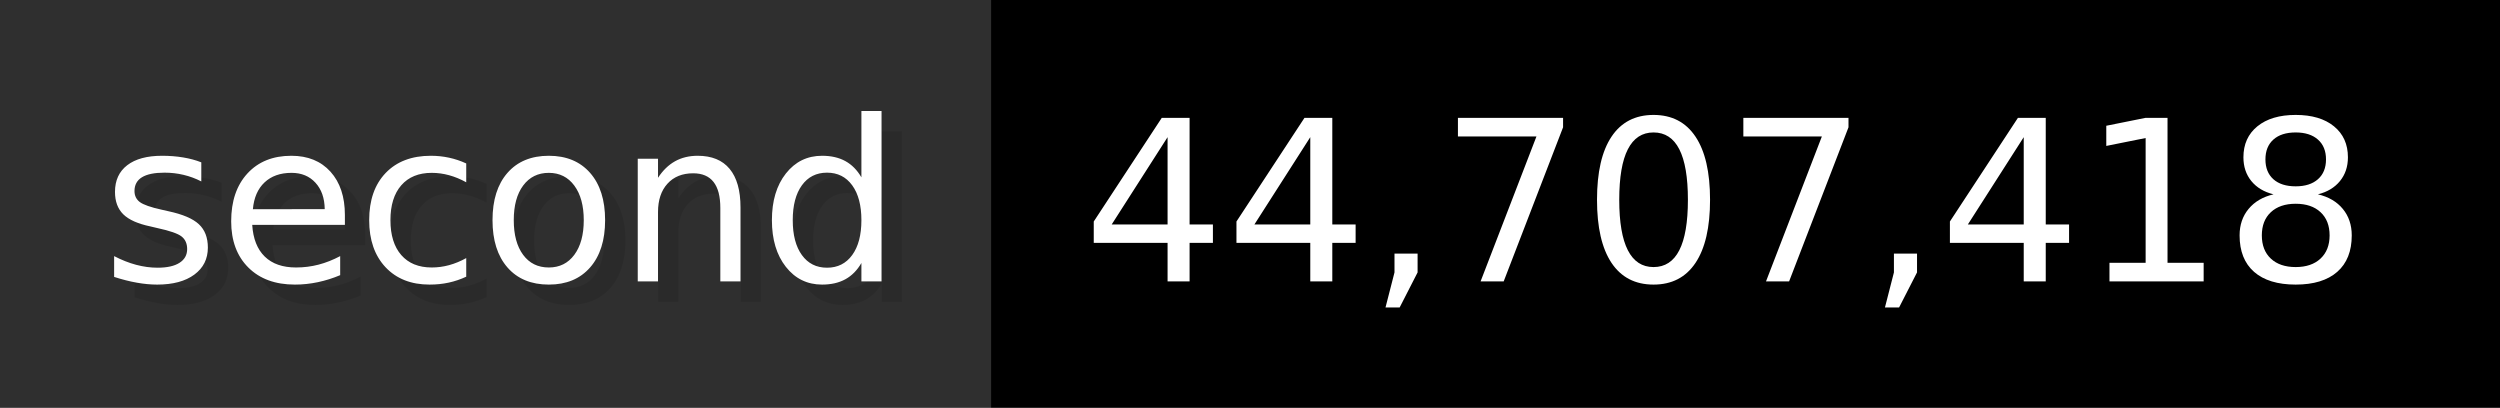
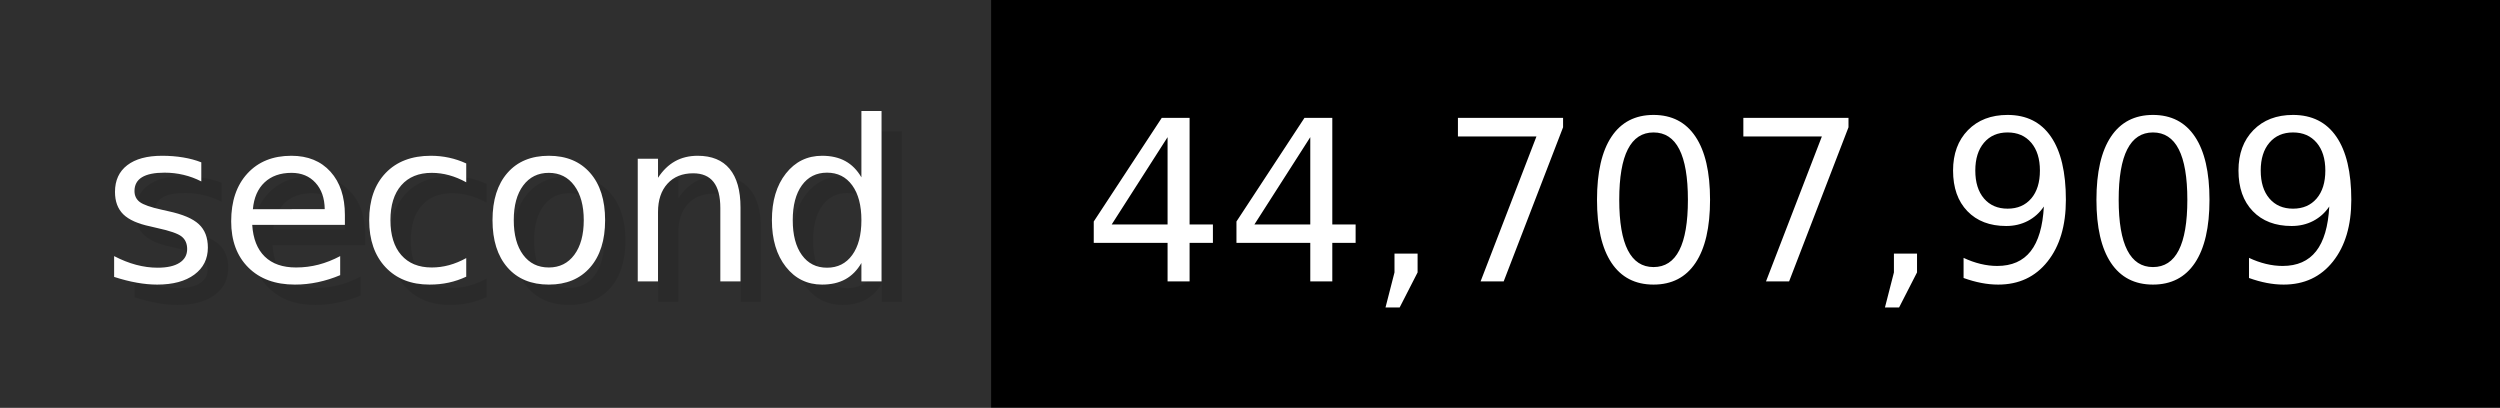
- <svg xmlns="http://www.w3.org/2000/svg" width="122.6" height="20" viewBox="0 0 1226 200" role="img" aria-label="second: 44,707,418">
+ <svg xmlns="http://www.w3.org/2000/svg" width="122.6" height="20" viewBox="0 0 1226 200" role="img" aria-label="second: 44,707,909">
  <g>
    <rect fill="#2F2F2F" width="486" height="200" />
    <rect fill="#" x="486" width="740" height="200" />
  </g>
  <g aria-hidden="true" fill="#fff" text-anchor="start" font-family="Verdana,DejaVu Sans,sans-serif" font-size="110">
    <text x="60" y="148" textLength="386" fill="#000" opacity="0.1">second</text>
    <text x="50" y="138" textLength="386">second</text>
-     <text x="541" y="148" textLength="640" fill="#000" opacity="0.1">44,707,418</text>
-     <text x="531" y="138" textLength="640">44,707,418</text>
+     <text x="541" y="148" textLength="640" fill="#000" opacity="0.1">44,707,909</text>
+     <text x="531" y="138" textLength="640">44,707,909</text>
  </g>
</svg>
